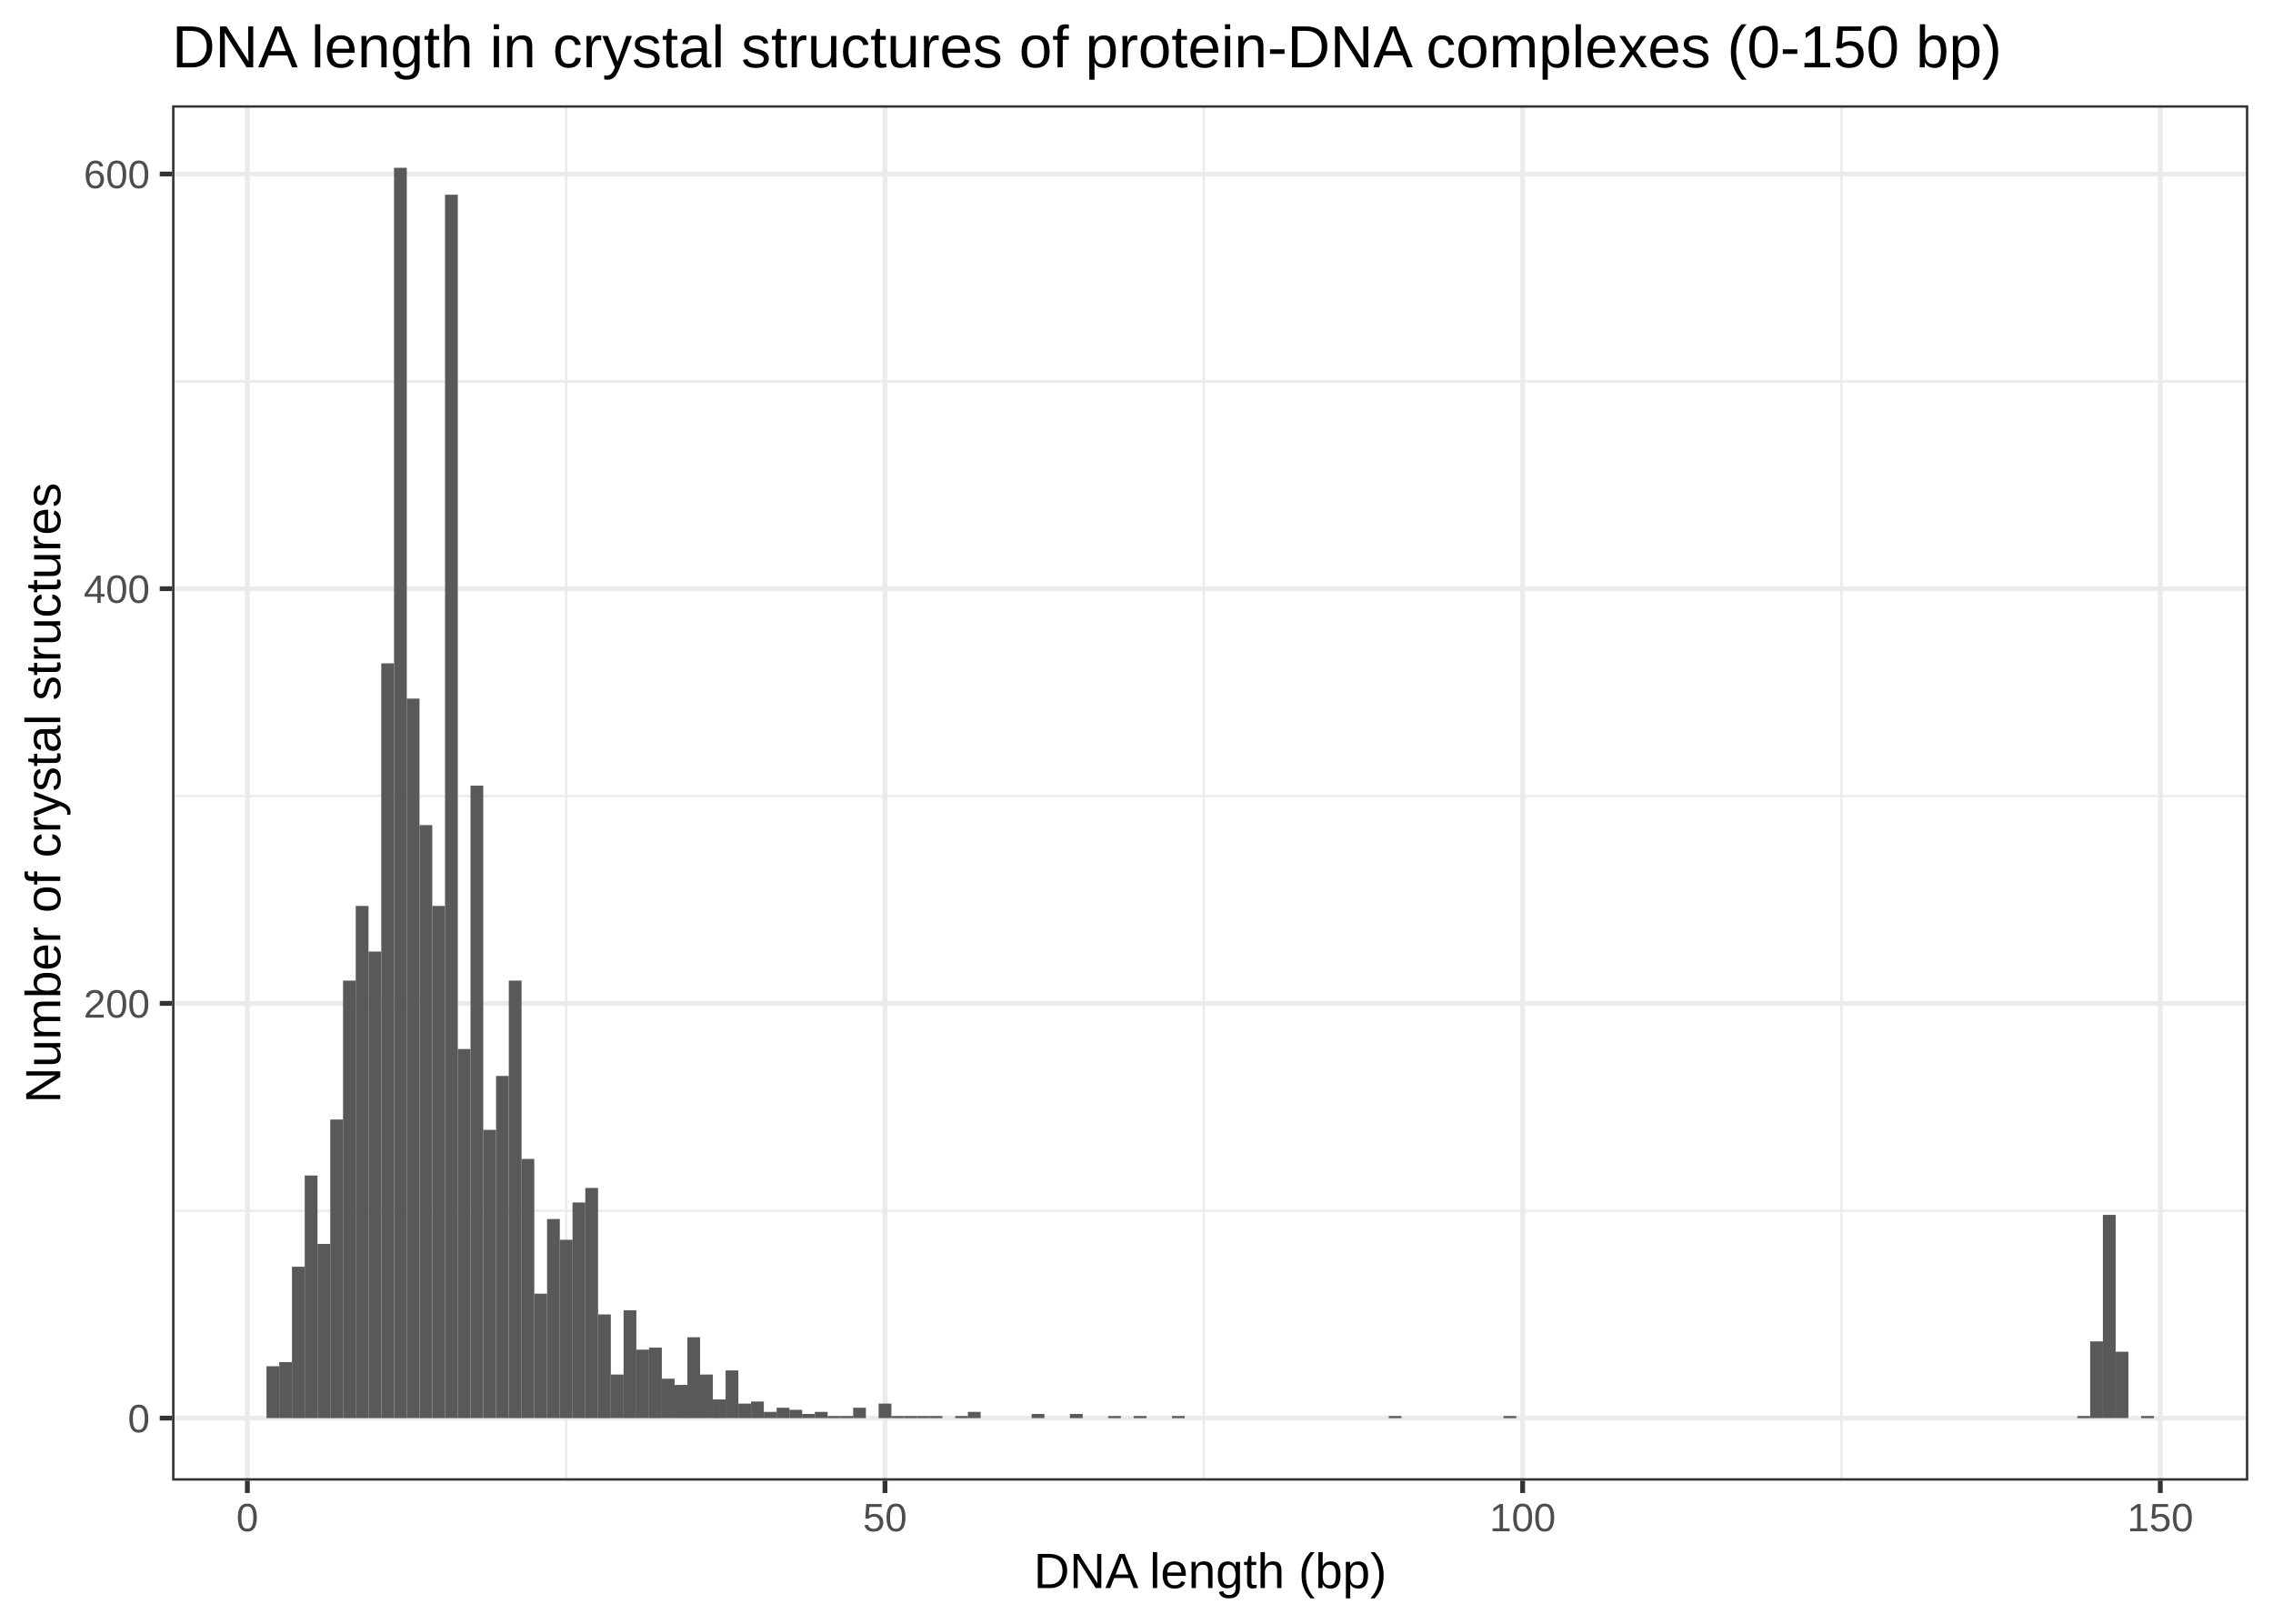
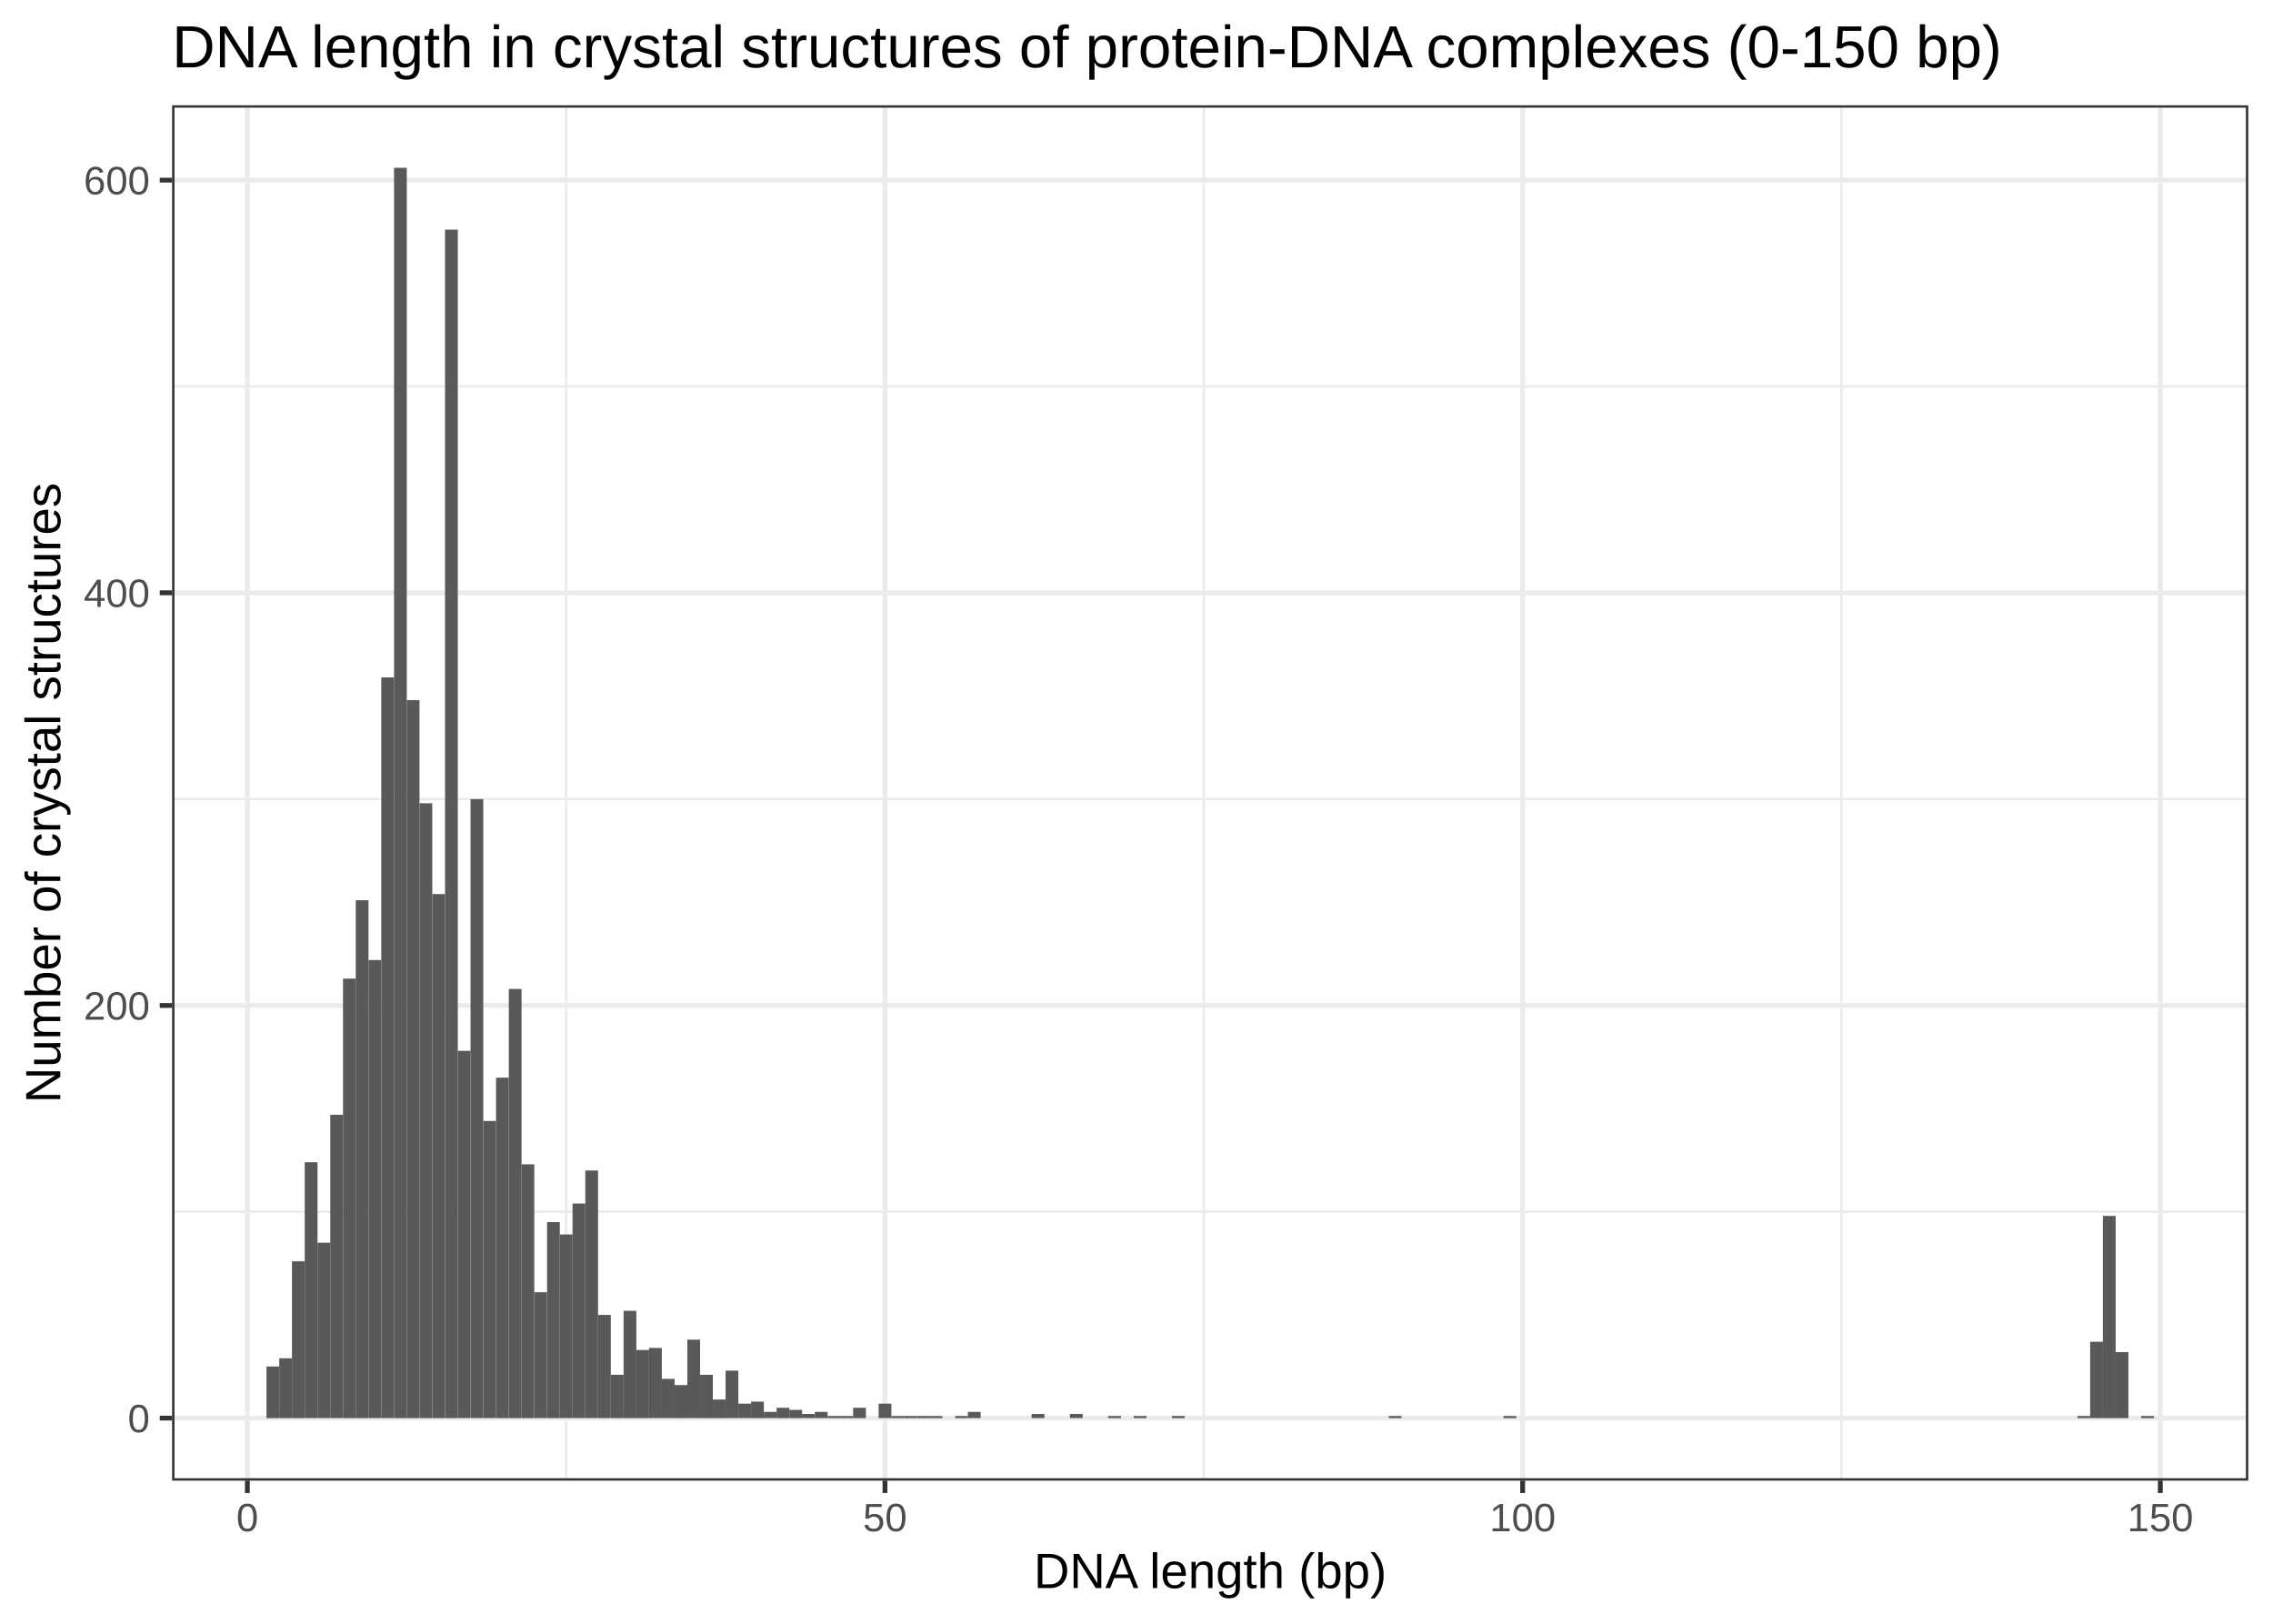
<svg xmlns="http://www.w3.org/2000/svg" class="svglite" width="504.00pt" height="360.00pt" viewBox="0 0 504.00 360.00">
  <defs>
    <style type="text/css">
    .svglite line, .svglite polyline, .svglite polygon, .svglite path, .svglite rect, .svglite circle {
      fill: none;
      stroke: #000000;
      stroke-linecap: round;
      stroke-linejoin: round;
      stroke-miterlimit: 10.00;
    }
    .svglite text {
      white-space: pre;
    }
  </style>
  </defs>
  <rect width="100%" height="100%" style="stroke: none; fill: #FFFFFF;" />
  <defs>
    <clipPath id="cpMC4wMHw1MDQuMDB8MC4wMHwzNjAuMDA=">
      <rect x="0.00" y="0.00" width="504.00" height="360.00" />
    </clipPath>
  </defs>
  <g clip-path="url(#cpMC4wMHw1MDQuMDB8MC4wMHwzNjAuMDA=)">
    <rect x="0.00" y="0.00" width="504.00" height="360.00" style="stroke-width: 1.07; stroke: #FFFFFF; fill: #FFFFFF;" />
  </g>
  <defs>
    <clipPath id="cpMzguMTZ8NDk4LjUyfDIzLjM0fDMyOC4yNw==">
      <rect x="38.16" y="23.34" width="460.36" height="304.93" />
    </clipPath>
  </defs>
  <g clip-path="url(#cpMzguMTZ8NDk4LjUyfDIzLjM0fDMyOC4yNw==)">
    <rect x="38.16" y="23.34" width="460.36" height="304.93" style="stroke-width: 1.07; stroke: none; fill: #FFFFFF;" />
-     <polyline points="38.16,268.43 498.52,268.43 " style="stroke-width: 0.53; stroke: #EBEBEB; stroke-linecap: butt;" />
-     <polyline points="38.16,176.49 498.52,176.49 " style="stroke-width: 0.53; stroke: #EBEBEB; stroke-linecap: butt;" />
-     <polyline points="38.16,84.55 498.52,84.55 " style="stroke-width: 0.53; stroke: #EBEBEB; stroke-linecap: butt;" />
+     <polyline points="38.16,268.66 498.52,268.66 " style="stroke-width: 0.53; stroke: #EBEBEB; stroke-linecap: butt;" />
+     <polyline points="38.16,177.17 498.52,177.17 " style="stroke-width: 0.53; stroke: #EBEBEB; stroke-linecap: butt;" />
+     <polyline points="38.16,85.68 498.52,85.68 " style="stroke-width: 0.53; stroke: #EBEBEB; stroke-linecap: butt;" />
    <polyline points="125.54,328.27 125.54,23.34 " style="stroke-width: 0.53; stroke: #EBEBEB; stroke-linecap: butt;" />
    <polyline points="266.93,328.27 266.93,23.34 " style="stroke-width: 0.53; stroke: #EBEBEB; stroke-linecap: butt;" />
    <polyline points="408.32,328.27 408.32,23.34 " style="stroke-width: 0.53; stroke: #EBEBEB; stroke-linecap: butt;" />
    <polyline points="38.16,314.41 498.52,314.41 " style="stroke-width: 1.07; stroke: #EBEBEB; stroke-linecap: butt;" />
-     <polyline points="38.16,222.46 498.52,222.46 " style="stroke-width: 1.07; stroke: #EBEBEB; stroke-linecap: butt;" />
-     <polyline points="38.16,130.52 498.52,130.52 " style="stroke-width: 1.07; stroke: #EBEBEB; stroke-linecap: butt;" />
-     <polyline points="38.16,38.58 498.52,38.58 " style="stroke-width: 1.07; stroke: #EBEBEB; stroke-linecap: butt;" />
+     <polyline points="38.16,222.92 498.52,222.92 " style="stroke-width: 1.07; stroke: #EBEBEB; stroke-linecap: butt;" />
+     <polyline points="38.16,131.43 498.52,131.43 " style="stroke-width: 1.07; stroke: #EBEBEB; stroke-linecap: butt;" />
+     <polyline points="38.16,39.94 498.52,39.94 " style="stroke-width: 1.07; stroke: #EBEBEB; stroke-linecap: butt;" />
    <polyline points="54.85,328.27 54.85,23.34 " style="stroke-width: 1.07; stroke: #EBEBEB; stroke-linecap: butt;" />
    <polyline points="196.23,328.27 196.23,23.34 " style="stroke-width: 1.07; stroke: #EBEBEB; stroke-linecap: butt;" />
    <polyline points="337.62,328.27 337.62,23.34 " style="stroke-width: 1.07; stroke: #EBEBEB; stroke-linecap: butt;" />
    <polyline points="479.01,328.27 479.01,23.34 " style="stroke-width: 1.07; stroke: #EBEBEB; stroke-linecap: butt;" />
-     <rect x="59.09" y="302.91" width="2.83" height="11.49" style="stroke-width: 1.07; stroke: none; stroke-linecap: butt; stroke-linejoin: miter; fill: #595959;" />
-     <rect x="61.92" y="301.99" width="2.83" height="12.41" style="stroke-width: 1.07; stroke: none; stroke-linecap: butt; stroke-linejoin: miter; fill: #595959;" />
-     <rect x="64.74" y="280.85" width="2.83" height="33.56" style="stroke-width: 1.07; stroke: none; stroke-linecap: butt; stroke-linejoin: miter; fill: #595959;" />
-     <rect x="67.57" y="260.62" width="2.83" height="53.79" style="stroke-width: 1.07; stroke: none; stroke-linecap: butt; stroke-linejoin: miter; fill: #595959;" />
-     <rect x="70.40" y="275.79" width="2.83" height="38.62" style="stroke-width: 1.07; stroke: none; stroke-linecap: butt; stroke-linejoin: miter; fill: #595959;" />
-     <rect x="73.23" y="248.21" width="2.83" height="66.20" style="stroke-width: 1.07; stroke: none; stroke-linecap: butt; stroke-linejoin: miter; fill: #595959;" />
-     <rect x="76.06" y="217.41" width="2.83" height="97.00" style="stroke-width: 1.07; stroke: none; stroke-linecap: butt; stroke-linejoin: miter; fill: #595959;" />
-     <rect x="78.88" y="200.86" width="2.83" height="113.55" style="stroke-width: 1.07; stroke: none; stroke-linecap: butt; stroke-linejoin: miter; fill: #595959;" />
-     <rect x="81.71" y="210.97" width="2.83" height="103.44" style="stroke-width: 1.07; stroke: none; stroke-linecap: butt; stroke-linejoin: miter; fill: #595959;" />
-     <rect x="84.54" y="147.07" width="2.83" height="167.34" style="stroke-width: 1.07; stroke: none; stroke-linecap: butt; stroke-linejoin: miter; fill: #595959;" />
+     <rect x="59.09" y="302.97" width="2.83" height="11.44" style="stroke-width: 1.07; stroke: none; stroke-linecap: butt; stroke-linejoin: miter; fill: #595959;" />
+     <rect x="61.92" y="301.14" width="2.83" height="13.27" style="stroke-width: 1.07; stroke: none; stroke-linecap: butt; stroke-linejoin: miter; fill: #595959;" />
+     <rect x="64.74" y="279.64" width="2.83" height="34.77" style="stroke-width: 1.07; stroke: none; stroke-linecap: butt; stroke-linejoin: miter; fill: #595959;" />
+     <rect x="67.57" y="257.68" width="2.83" height="56.72" style="stroke-width: 1.07; stroke: none; stroke-linecap: butt; stroke-linejoin: miter; fill: #595959;" />
+     <rect x="70.40" y="275.52" width="2.83" height="38.88" style="stroke-width: 1.07; stroke: none; stroke-linecap: butt; stroke-linejoin: miter; fill: #595959;" />
+     <rect x="73.23" y="247.16" width="2.83" height="67.24" style="stroke-width: 1.07; stroke: none; stroke-linecap: butt; stroke-linejoin: miter; fill: #595959;" />
+     <rect x="76.06" y="216.97" width="2.83" height="97.44" style="stroke-width: 1.07; stroke: none; stroke-linecap: butt; stroke-linejoin: miter; fill: #595959;" />
+     <rect x="78.88" y="199.59" width="2.83" height="114.82" style="stroke-width: 1.07; stroke: none; stroke-linecap: butt; stroke-linejoin: miter; fill: #595959;" />
+     <rect x="81.71" y="212.85" width="2.83" height="101.55" style="stroke-width: 1.07; stroke: none; stroke-linecap: butt; stroke-linejoin: miter; fill: #595959;" />
+     <rect x="84.54" y="150.18" width="2.83" height="164.22" style="stroke-width: 1.07; stroke: none; stroke-linecap: butt; stroke-linejoin: miter; fill: #595959;" />
    <rect x="87.37" y="37.20" width="2.83" height="277.21" style="stroke-width: 1.07; stroke: none; stroke-linecap: butt; stroke-linejoin: miter; fill: #595959;" />
-     <rect x="90.19" y="154.88" width="2.83" height="159.52" style="stroke-width: 1.07; stroke: none; stroke-linecap: butt; stroke-linejoin: miter; fill: #595959;" />
-     <rect x="93.02" y="182.93" width="2.83" height="131.48" style="stroke-width: 1.07; stroke: none; stroke-linecap: butt; stroke-linejoin: miter; fill: #595959;" />
-     <rect x="95.85" y="200.86" width="2.83" height="113.55" style="stroke-width: 1.07; stroke: none; stroke-linecap: butt; stroke-linejoin: miter; fill: #595959;" />
-     <rect x="98.68" y="43.17" width="2.83" height="271.23" style="stroke-width: 1.07; stroke: none; stroke-linecap: butt; stroke-linejoin: miter; fill: #595959;" />
-     <rect x="101.50" y="232.58" width="2.83" height="81.83" style="stroke-width: 1.07; stroke: none; stroke-linecap: butt; stroke-linejoin: miter; fill: #595959;" />
-     <rect x="104.33" y="174.19" width="2.83" height="140.21" style="stroke-width: 1.07; stroke: none; stroke-linecap: butt; stroke-linejoin: miter; fill: #595959;" />
-     <rect x="107.16" y="250.50" width="2.83" height="63.90" style="stroke-width: 1.07; stroke: none; stroke-linecap: butt; stroke-linejoin: miter; fill: #595959;" />
-     <rect x="109.99" y="238.55" width="2.83" height="75.85" style="stroke-width: 1.07; stroke: none; stroke-linecap: butt; stroke-linejoin: miter; fill: #595959;" />
-     <rect x="112.82" y="217.41" width="2.83" height="97.00" style="stroke-width: 1.07; stroke: none; stroke-linecap: butt; stroke-linejoin: miter; fill: #595959;" />
-     <rect x="115.64" y="256.94" width="2.83" height="57.46" style="stroke-width: 1.07; stroke: none; stroke-linecap: butt; stroke-linejoin: miter; fill: #595959;" />
-     <rect x="118.47" y="286.82" width="2.83" height="27.58" style="stroke-width: 1.07; stroke: none; stroke-linecap: butt; stroke-linejoin: miter; fill: #595959;" />
-     <rect x="121.30" y="270.27" width="2.83" height="44.13" style="stroke-width: 1.07; stroke: none; stroke-linecap: butt; stroke-linejoin: miter; fill: #595959;" />
-     <rect x="124.13" y="274.87" width="2.83" height="39.54" style="stroke-width: 1.07; stroke: none; stroke-linecap: butt; stroke-linejoin: miter; fill: #595959;" />
-     <rect x="126.95" y="266.60" width="2.83" height="47.81" style="stroke-width: 1.07; stroke: none; stroke-linecap: butt; stroke-linejoin: miter; fill: #595959;" />
-     <rect x="129.78" y="263.38" width="2.83" height="51.03" style="stroke-width: 1.07; stroke: none; stroke-linecap: butt; stroke-linejoin: miter; fill: #595959;" />
-     <rect x="132.61" y="291.42" width="2.83" height="22.99" style="stroke-width: 1.07; stroke: none; stroke-linecap: butt; stroke-linejoin: miter; fill: #595959;" />
-     <rect x="135.44" y="304.75" width="2.83" height="9.65" style="stroke-width: 1.07; stroke: none; stroke-linecap: butt; stroke-linejoin: miter; fill: #595959;" />
-     <rect x="138.27" y="290.50" width="2.83" height="23.91" style="stroke-width: 1.07; stroke: none; stroke-linecap: butt; stroke-linejoin: miter; fill: #595959;" />
-     <rect x="141.09" y="299.23" width="2.83" height="15.17" style="stroke-width: 1.07; stroke: none; stroke-linecap: butt; stroke-linejoin: miter; fill: #595959;" />
-     <rect x="143.92" y="298.78" width="2.83" height="15.63" style="stroke-width: 1.07; stroke: none; stroke-linecap: butt; stroke-linejoin: miter; fill: #595959;" />
-     <rect x="146.75" y="305.67" width="2.83" height="8.73" style="stroke-width: 1.07; stroke: none; stroke-linecap: butt; stroke-linejoin: miter; fill: #595959;" />
-     <rect x="149.58" y="307.05" width="2.83" height="7.36" style="stroke-width: 1.07; stroke: none; stroke-linecap: butt; stroke-linejoin: miter; fill: #595959;" />
-     <rect x="152.40" y="296.48" width="2.83" height="17.93" style="stroke-width: 1.07; stroke: none; stroke-linecap: butt; stroke-linejoin: miter; fill: #595959;" />
-     <rect x="155.23" y="304.75" width="2.83" height="9.65" style="stroke-width: 1.07; stroke: none; stroke-linecap: butt; stroke-linejoin: miter; fill: #595959;" />
-     <rect x="158.06" y="310.27" width="2.83" height="4.14" style="stroke-width: 1.07; stroke: none; stroke-linecap: butt; stroke-linejoin: miter; fill: #595959;" />
-     <rect x="160.89" y="303.83" width="2.83" height="10.57" style="stroke-width: 1.07; stroke: none; stroke-linecap: butt; stroke-linejoin: miter; fill: #595959;" />
-     <rect x="163.72" y="311.19" width="2.83" height="3.22" style="stroke-width: 1.07; stroke: none; stroke-linecap: butt; stroke-linejoin: miter; fill: #595959;" />
-     <rect x="166.54" y="310.73" width="2.83" height="3.68" style="stroke-width: 1.07; stroke: none; stroke-linecap: butt; stroke-linejoin: miter; fill: #595959;" />
-     <rect x="169.37" y="313.03" width="2.83" height="1.38" style="stroke-width: 1.07; stroke: none; stroke-linecap: butt; stroke-linejoin: miter; fill: #595959;" />
-     <rect x="172.20" y="312.11" width="2.83" height="2.30" style="stroke-width: 1.07; stroke: none; stroke-linecap: butt; stroke-linejoin: miter; fill: #595959;" />
-     <rect x="175.03" y="312.57" width="2.83" height="1.84" style="stroke-width: 1.07; stroke: none; stroke-linecap: butt; stroke-linejoin: miter; fill: #595959;" />
-     <rect x="177.85" y="313.49" width="2.83" height="0.92" style="stroke-width: 1.07; stroke: none; stroke-linecap: butt; stroke-linejoin: miter; fill: #595959;" />
-     <rect x="180.68" y="313.03" width="2.83" height="1.38" style="stroke-width: 1.07; stroke: none; stroke-linecap: butt; stroke-linejoin: miter; fill: #595959;" />
+     <rect x="90.19" y="155.22" width="2.83" height="159.19" style="stroke-width: 1.07; stroke: none; stroke-linecap: butt; stroke-linejoin: miter; fill: #595959;" />
+     <rect x="93.02" y="178.09" width="2.83" height="136.32" style="stroke-width: 1.07; stroke: none; stroke-linecap: butt; stroke-linejoin: miter; fill: #595959;" />
+     <rect x="95.85" y="198.22" width="2.83" height="116.19" style="stroke-width: 1.07; stroke: none; stroke-linecap: butt; stroke-linejoin: miter; fill: #595959;" />
+     <rect x="98.68" y="50.92" width="2.83" height="263.49" style="stroke-width: 1.07; stroke: none; stroke-linecap: butt; stroke-linejoin: miter; fill: #595959;" />
+     <rect x="101.50" y="232.98" width="2.83" height="81.42" style="stroke-width: 1.07; stroke: none; stroke-linecap: butt; stroke-linejoin: miter; fill: #595959;" />
+     <rect x="104.33" y="177.17" width="2.83" height="137.23" style="stroke-width: 1.07; stroke: none; stroke-linecap: butt; stroke-linejoin: miter; fill: #595959;" />
+     <rect x="107.16" y="248.53" width="2.83" height="65.87" style="stroke-width: 1.07; stroke: none; stroke-linecap: butt; stroke-linejoin: miter; fill: #595959;" />
+     <rect x="109.99" y="238.93" width="2.83" height="75.48" style="stroke-width: 1.07; stroke: none; stroke-linecap: butt; stroke-linejoin: miter; fill: #595959;" />
+     <rect x="112.82" y="219.26" width="2.83" height="95.15" style="stroke-width: 1.07; stroke: none; stroke-linecap: butt; stroke-linejoin: miter; fill: #595959;" />
+     <rect x="115.64" y="258.14" width="2.83" height="56.27" style="stroke-width: 1.07; stroke: none; stroke-linecap: butt; stroke-linejoin: miter; fill: #595959;" />
+     <rect x="118.47" y="286.50" width="2.83" height="27.90" style="stroke-width: 1.07; stroke: none; stroke-linecap: butt; stroke-linejoin: miter; fill: #595959;" />
+     <rect x="121.30" y="270.95" width="2.83" height="43.46" style="stroke-width: 1.07; stroke: none; stroke-linecap: butt; stroke-linejoin: miter; fill: #595959;" />
+     <rect x="124.13" y="273.69" width="2.83" height="40.71" style="stroke-width: 1.07; stroke: none; stroke-linecap: butt; stroke-linejoin: miter; fill: #595959;" />
+     <rect x="126.95" y="266.83" width="2.83" height="47.57" style="stroke-width: 1.07; stroke: none; stroke-linecap: butt; stroke-linejoin: miter; fill: #595959;" />
+     <rect x="129.78" y="259.51" width="2.83" height="54.89" style="stroke-width: 1.07; stroke: none; stroke-linecap: butt; stroke-linejoin: miter; fill: #595959;" />
+     <rect x="132.61" y="291.53" width="2.83" height="22.87" style="stroke-width: 1.07; stroke: none; stroke-linecap: butt; stroke-linejoin: miter; fill: #595959;" />
+     <rect x="135.44" y="304.80" width="2.83" height="9.61" style="stroke-width: 1.07; stroke: none; stroke-linecap: butt; stroke-linejoin: miter; fill: #595959;" />
+     <rect x="138.27" y="290.62" width="2.83" height="23.79" style="stroke-width: 1.07; stroke: none; stroke-linecap: butt; stroke-linejoin: miter; fill: #595959;" />
+     <rect x="141.09" y="299.31" width="2.83" height="15.10" style="stroke-width: 1.07; stroke: none; stroke-linecap: butt; stroke-linejoin: miter; fill: #595959;" />
+     <rect x="143.92" y="298.85" width="2.83" height="15.55" style="stroke-width: 1.07; stroke: none; stroke-linecap: butt; stroke-linejoin: miter; fill: #595959;" />
+     <rect x="146.75" y="305.71" width="2.83" height="8.69" style="stroke-width: 1.07; stroke: none; stroke-linecap: butt; stroke-linejoin: miter; fill: #595959;" />
+     <rect x="149.58" y="307.09" width="2.83" height="7.32" style="stroke-width: 1.07; stroke: none; stroke-linecap: butt; stroke-linejoin: miter; fill: #595959;" />
+     <rect x="152.40" y="297.02" width="2.83" height="17.38" style="stroke-width: 1.07; stroke: none; stroke-linecap: butt; stroke-linejoin: miter; fill: #595959;" />
+     <rect x="155.23" y="304.80" width="2.83" height="9.61" style="stroke-width: 1.07; stroke: none; stroke-linecap: butt; stroke-linejoin: miter; fill: #595959;" />
+     <rect x="158.06" y="310.29" width="2.83" height="4.12" style="stroke-width: 1.07; stroke: none; stroke-linecap: butt; stroke-linejoin: miter; fill: #595959;" />
+     <rect x="160.89" y="303.88" width="2.83" height="10.52" style="stroke-width: 1.07; stroke: none; stroke-linecap: butt; stroke-linejoin: miter; fill: #595959;" />
+     <rect x="163.72" y="311.20" width="2.83" height="3.20" style="stroke-width: 1.07; stroke: none; stroke-linecap: butt; stroke-linejoin: miter; fill: #595959;" />
+     <rect x="166.54" y="310.75" width="2.83" height="3.66" style="stroke-width: 1.07; stroke: none; stroke-linecap: butt; stroke-linejoin: miter; fill: #595959;" />
+     <rect x="169.37" y="313.03" width="2.83" height="1.37" style="stroke-width: 1.07; stroke: none; stroke-linecap: butt; stroke-linejoin: miter; fill: #595959;" />
+     <rect x="172.20" y="312.12" width="2.83" height="2.29" style="stroke-width: 1.07; stroke: none; stroke-linecap: butt; stroke-linejoin: miter; fill: #595959;" />
+     <rect x="175.03" y="312.58" width="2.83" height="1.83" style="stroke-width: 1.07; stroke: none; stroke-linecap: butt; stroke-linejoin: miter; fill: #595959;" />
+     <rect x="177.85" y="313.49" width="2.83" height="0.91" style="stroke-width: 1.07; stroke: none; stroke-linecap: butt; stroke-linejoin: miter; fill: #595959;" />
+     <rect x="180.68" y="313.03" width="2.83" height="1.37" style="stroke-width: 1.07; stroke: none; stroke-linecap: butt; stroke-linejoin: miter; fill: #595959;" />
    <rect x="183.51" y="313.95" width="2.83" height="0.46" style="stroke-width: 1.07; stroke: none; stroke-linecap: butt; stroke-linejoin: miter; fill: #595959;" />
    <rect x="186.34" y="313.95" width="2.83" height="0.46" style="stroke-width: 1.07; stroke: none; stroke-linecap: butt; stroke-linejoin: miter; fill: #595959;" />
-     <rect x="189.17" y="312.11" width="2.83" height="2.30" style="stroke-width: 1.07; stroke: none; stroke-linecap: butt; stroke-linejoin: miter; fill: #595959;" />
+     <rect x="189.17" y="312.12" width="2.83" height="2.29" style="stroke-width: 1.07; stroke: none; stroke-linecap: butt; stroke-linejoin: miter; fill: #595959;" />
    <rect x="191.99" y="314.41" width="2.83" height="0.00" style="stroke-width: 1.07; stroke: none; stroke-linecap: butt; stroke-linejoin: miter; fill: #595959;" />
-     <rect x="194.82" y="311.19" width="2.83" height="3.22" style="stroke-width: 1.07; stroke: none; stroke-linecap: butt; stroke-linejoin: miter; fill: #595959;" />
+     <rect x="194.82" y="311.20" width="2.83" height="3.20" style="stroke-width: 1.07; stroke: none; stroke-linecap: butt; stroke-linejoin: miter; fill: #595959;" />
    <rect x="197.65" y="313.95" width="2.83" height="0.46" style="stroke-width: 1.07; stroke: none; stroke-linecap: butt; stroke-linejoin: miter; fill: #595959;" />
    <rect x="200.48" y="313.95" width="2.83" height="0.46" style="stroke-width: 1.07; stroke: none; stroke-linecap: butt; stroke-linejoin: miter; fill: #595959;" />
    <rect x="203.30" y="313.95" width="2.83" height="0.46" style="stroke-width: 1.07; stroke: none; stroke-linecap: butt; stroke-linejoin: miter; fill: #595959;" />
    <rect x="206.13" y="313.95" width="2.83" height="0.46" style="stroke-width: 1.07; stroke: none; stroke-linecap: butt; stroke-linejoin: miter; fill: #595959;" />
    <rect x="208.96" y="314.41" width="2.83" height="0.00" style="stroke-width: 1.07; stroke: none; stroke-linecap: butt; stroke-linejoin: miter; fill: #595959;" />
    <rect x="211.79" y="313.95" width="2.83" height="0.46" style="stroke-width: 1.07; stroke: none; stroke-linecap: butt; stroke-linejoin: miter; fill: #595959;" />
-     <rect x="214.61" y="313.03" width="2.83" height="1.38" style="stroke-width: 1.07; stroke: none; stroke-linecap: butt; stroke-linejoin: miter; fill: #595959;" />
+     <rect x="214.61" y="313.03" width="2.83" height="1.37" style="stroke-width: 1.07; stroke: none; stroke-linecap: butt; stroke-linejoin: miter; fill: #595959;" />
    <rect x="217.44" y="314.41" width="2.83" height="0.00" style="stroke-width: 1.07; stroke: none; stroke-linecap: butt; stroke-linejoin: miter; fill: #595959;" />
    <rect x="220.27" y="314.41" width="2.83" height="0.00" style="stroke-width: 1.07; stroke: none; stroke-linecap: butt; stroke-linejoin: miter; fill: #595959;" />
    <rect x="223.10" y="314.41" width="2.83" height="0.00" style="stroke-width: 1.07; stroke: none; stroke-linecap: butt; stroke-linejoin: miter; fill: #595959;" />
    <rect x="225.93" y="314.41" width="2.83" height="0.00" style="stroke-width: 1.07; stroke: none; stroke-linecap: butt; stroke-linejoin: miter; fill: #595959;" />
-     <rect x="228.75" y="313.49" width="2.83" height="0.92" style="stroke-width: 1.07; stroke: none; stroke-linecap: butt; stroke-linejoin: miter; fill: #595959;" />
+     <rect x="228.75" y="313.49" width="2.83" height="0.91" style="stroke-width: 1.07; stroke: none; stroke-linecap: butt; stroke-linejoin: miter; fill: #595959;" />
    <rect x="231.58" y="314.41" width="2.83" height="0.00" style="stroke-width: 1.07; stroke: none; stroke-linecap: butt; stroke-linejoin: miter; fill: #595959;" />
    <rect x="234.41" y="314.41" width="2.83" height="0.00" style="stroke-width: 1.07; stroke: none; stroke-linecap: butt; stroke-linejoin: miter; fill: #595959;" />
-     <rect x="237.24" y="313.49" width="2.83" height="0.92" style="stroke-width: 1.07; stroke: none; stroke-linecap: butt; stroke-linejoin: miter; fill: #595959;" />
+     <rect x="237.24" y="313.49" width="2.83" height="0.91" style="stroke-width: 1.07; stroke: none; stroke-linecap: butt; stroke-linejoin: miter; fill: #595959;" />
    <rect x="240.06" y="314.41" width="2.83" height="0.00" style="stroke-width: 1.07; stroke: none; stroke-linecap: butt; stroke-linejoin: miter; fill: #595959;" />
    <rect x="242.89" y="314.41" width="2.83" height="0.00" style="stroke-width: 1.07; stroke: none; stroke-linecap: butt; stroke-linejoin: miter; fill: #595959;" />
    <rect x="245.72" y="313.95" width="2.83" height="0.46" style="stroke-width: 1.07; stroke: none; stroke-linecap: butt; stroke-linejoin: miter; fill: #595959;" />
    <rect x="248.55" y="314.41" width="2.83" height="0.00" style="stroke-width: 1.07; stroke: none; stroke-linecap: butt; stroke-linejoin: miter; fill: #595959;" />
    <rect x="251.38" y="313.95" width="2.83" height="0.46" style="stroke-width: 1.07; stroke: none; stroke-linecap: butt; stroke-linejoin: miter; fill: #595959;" />
    <rect x="254.20" y="314.41" width="2.83" height="0.00" style="stroke-width: 1.07; stroke: none; stroke-linecap: butt; stroke-linejoin: miter; fill: #595959;" />
    <rect x="257.03" y="314.41" width="2.83" height="0.00" style="stroke-width: 1.07; stroke: none; stroke-linecap: butt; stroke-linejoin: miter; fill: #595959;" />
    <rect x="259.86" y="313.95" width="2.83" height="0.46" style="stroke-width: 1.07; stroke: none; stroke-linecap: butt; stroke-linejoin: miter; fill: #595959;" />
    <rect x="262.69" y="314.41" width="2.83" height="0.00" style="stroke-width: 1.07; stroke: none; stroke-linecap: butt; stroke-linejoin: miter; fill: #595959;" />
    <rect x="265.51" y="314.41" width="2.83" height="0.00" style="stroke-width: 1.07; stroke: none; stroke-linecap: butt; stroke-linejoin: miter; fill: #595959;" />
    <rect x="268.34" y="314.41" width="2.83" height="0.00" style="stroke-width: 1.07; stroke: none; stroke-linecap: butt; stroke-linejoin: miter; fill: #595959;" />
    <rect x="271.17" y="314.41" width="2.83" height="0.00" style="stroke-width: 1.07; stroke: none; stroke-linecap: butt; stroke-linejoin: miter; fill: #595959;" />
    <rect x="274.00" y="314.41" width="2.83" height="0.00" style="stroke-width: 1.07; stroke: none; stroke-linecap: butt; stroke-linejoin: miter; fill: #595959;" />
    <rect x="276.83" y="314.41" width="2.83" height="0.00" style="stroke-width: 1.07; stroke: none; stroke-linecap: butt; stroke-linejoin: miter; fill: #595959;" />
    <rect x="279.65" y="314.41" width="2.83" height="0.00" style="stroke-width: 1.07; stroke: none; stroke-linecap: butt; stroke-linejoin: miter; fill: #595959;" />
    <rect x="282.48" y="314.41" width="2.83" height="0.00" style="stroke-width: 1.07; stroke: none; stroke-linecap: butt; stroke-linejoin: miter; fill: #595959;" />
    <rect x="285.31" y="314.41" width="2.83" height="0.00" style="stroke-width: 1.07; stroke: none; stroke-linecap: butt; stroke-linejoin: miter; fill: #595959;" />
    <rect x="288.14" y="314.41" width="2.83" height="0.00" style="stroke-width: 1.07; stroke: none; stroke-linecap: butt; stroke-linejoin: miter; fill: #595959;" />
    <rect x="290.96" y="314.41" width="2.83" height="0.00" style="stroke-width: 1.07; stroke: none; stroke-linecap: butt; stroke-linejoin: miter; fill: #595959;" />
    <rect x="293.79" y="314.41" width="2.83" height="0.00" style="stroke-width: 1.07; stroke: none; stroke-linecap: butt; stroke-linejoin: miter; fill: #595959;" />
    <rect x="296.62" y="314.41" width="2.83" height="0.00" style="stroke-width: 1.07; stroke: none; stroke-linecap: butt; stroke-linejoin: miter; fill: #595959;" />
    <rect x="299.45" y="314.41" width="2.83" height="0.00" style="stroke-width: 1.07; stroke: none; stroke-linecap: butt; stroke-linejoin: miter; fill: #595959;" />
    <rect x="302.27" y="314.41" width="2.83" height="0.00" style="stroke-width: 1.07; stroke: none; stroke-linecap: butt; stroke-linejoin: miter; fill: #595959;" />
    <rect x="305.10" y="314.41" width="2.83" height="0.00" style="stroke-width: 1.07; stroke: none; stroke-linecap: butt; stroke-linejoin: miter; fill: #595959;" />
    <rect x="307.93" y="313.95" width="2.83" height="0.46" style="stroke-width: 1.07; stroke: none; stroke-linecap: butt; stroke-linejoin: miter; fill: #595959;" />
    <rect x="310.76" y="314.41" width="2.83" height="0.00" style="stroke-width: 1.07; stroke: none; stroke-linecap: butt; stroke-linejoin: miter; fill: #595959;" />
    <rect x="313.59" y="314.41" width="2.83" height="0.00" style="stroke-width: 1.07; stroke: none; stroke-linecap: butt; stroke-linejoin: miter; fill: #595959;" />
    <rect x="316.41" y="314.41" width="2.83" height="0.00" style="stroke-width: 1.07; stroke: none; stroke-linecap: butt; stroke-linejoin: miter; fill: #595959;" />
    <rect x="319.24" y="314.41" width="2.83" height="0.00" style="stroke-width: 1.07; stroke: none; stroke-linecap: butt; stroke-linejoin: miter; fill: #595959;" />
    <rect x="322.07" y="314.41" width="2.83" height="0.00" style="stroke-width: 1.07; stroke: none; stroke-linecap: butt; stroke-linejoin: miter; fill: #595959;" />
    <rect x="324.90" y="314.41" width="2.83" height="0.00" style="stroke-width: 1.07; stroke: none; stroke-linecap: butt; stroke-linejoin: miter; fill: #595959;" />
    <rect x="327.72" y="314.41" width="2.83" height="0.00" style="stroke-width: 1.07; stroke: none; stroke-linecap: butt; stroke-linejoin: miter; fill: #595959;" />
    <rect x="330.55" y="314.41" width="2.83" height="0.00" style="stroke-width: 1.07; stroke: none; stroke-linecap: butt; stroke-linejoin: miter; fill: #595959;" />
    <rect x="333.38" y="313.95" width="2.83" height="0.46" style="stroke-width: 1.07; stroke: none; stroke-linecap: butt; stroke-linejoin: miter; fill: #595959;" />
    <rect x="336.21" y="314.41" width="2.83" height="0.00" style="stroke-width: 1.07; stroke: none; stroke-linecap: butt; stroke-linejoin: miter; fill: #595959;" />
    <rect x="339.04" y="314.41" width="2.83" height="0.00" style="stroke-width: 1.07; stroke: none; stroke-linecap: butt; stroke-linejoin: miter; fill: #595959;" />
    <rect x="341.86" y="314.41" width="2.83" height="0.00" style="stroke-width: 1.07; stroke: none; stroke-linecap: butt; stroke-linejoin: miter; fill: #595959;" />
    <rect x="344.69" y="314.41" width="2.83" height="0.00" style="stroke-width: 1.07; stroke: none; stroke-linecap: butt; stroke-linejoin: miter; fill: #595959;" />
    <rect x="347.52" y="314.41" width="2.83" height="0.00" style="stroke-width: 1.07; stroke: none; stroke-linecap: butt; stroke-linejoin: miter; fill: #595959;" />
    <rect x="350.35" y="314.41" width="2.83" height="0.00" style="stroke-width: 1.07; stroke: none; stroke-linecap: butt; stroke-linejoin: miter; fill: #595959;" />
    <rect x="353.17" y="314.41" width="2.83" height="0.00" style="stroke-width: 1.07; stroke: none; stroke-linecap: butt; stroke-linejoin: miter; fill: #595959;" />
    <rect x="356.00" y="314.41" width="2.83" height="0.00" style="stroke-width: 1.07; stroke: none; stroke-linecap: butt; stroke-linejoin: miter; fill: #595959;" />
    <rect x="358.83" y="314.41" width="2.83" height="0.00" style="stroke-width: 1.07; stroke: none; stroke-linecap: butt; stroke-linejoin: miter; fill: #595959;" />
    <rect x="361.66" y="314.41" width="2.83" height="0.00" style="stroke-width: 1.07; stroke: none; stroke-linecap: butt; stroke-linejoin: miter; fill: #595959;" />
    <rect x="364.49" y="314.41" width="2.83" height="0.00" style="stroke-width: 1.07; stroke: none; stroke-linecap: butt; stroke-linejoin: miter; fill: #595959;" />
    <rect x="367.31" y="314.41" width="2.83" height="0.00" style="stroke-width: 1.07; stroke: none; stroke-linecap: butt; stroke-linejoin: miter; fill: #595959;" />
    <rect x="370.14" y="314.41" width="2.83" height="0.00" style="stroke-width: 1.07; stroke: none; stroke-linecap: butt; stroke-linejoin: miter; fill: #595959;" />
    <rect x="372.97" y="314.41" width="2.83" height="0.00" style="stroke-width: 1.07; stroke: none; stroke-linecap: butt; stroke-linejoin: miter; fill: #595959;" />
    <rect x="375.80" y="314.41" width="2.83" height="0.00" style="stroke-width: 1.07; stroke: none; stroke-linecap: butt; stroke-linejoin: miter; fill: #595959;" />
    <rect x="378.62" y="314.41" width="2.83" height="0.00" style="stroke-width: 1.07; stroke: none; stroke-linecap: butt; stroke-linejoin: miter; fill: #595959;" />
    <rect x="381.45" y="314.41" width="2.83" height="0.00" style="stroke-width: 1.07; stroke: none; stroke-linecap: butt; stroke-linejoin: miter; fill: #595959;" />
    <rect x="384.28" y="314.41" width="2.83" height="0.00" style="stroke-width: 1.07; stroke: none; stroke-linecap: butt; stroke-linejoin: miter; fill: #595959;" />
    <rect x="387.11" y="314.41" width="2.83" height="0.00" style="stroke-width: 1.07; stroke: none; stroke-linecap: butt; stroke-linejoin: miter; fill: #595959;" />
    <rect x="389.94" y="314.41" width="2.83" height="0.00" style="stroke-width: 1.07; stroke: none; stroke-linecap: butt; stroke-linejoin: miter; fill: #595959;" />
    <rect x="392.76" y="314.41" width="2.83" height="0.00" style="stroke-width: 1.07; stroke: none; stroke-linecap: butt; stroke-linejoin: miter; fill: #595959;" />
    <rect x="395.59" y="314.41" width="2.83" height="0.00" style="stroke-width: 1.07; stroke: none; stroke-linecap: butt; stroke-linejoin: miter; fill: #595959;" />
    <rect x="398.42" y="314.41" width="2.83" height="0.00" style="stroke-width: 1.07; stroke: none; stroke-linecap: butt; stroke-linejoin: miter; fill: #595959;" />
    <rect x="401.25" y="314.41" width="2.83" height="0.00" style="stroke-width: 1.07; stroke: none; stroke-linecap: butt; stroke-linejoin: miter; fill: #595959;" />
    <rect x="404.07" y="314.41" width="2.83" height="0.00" style="stroke-width: 1.07; stroke: none; stroke-linecap: butt; stroke-linejoin: miter; fill: #595959;" />
    <rect x="406.90" y="314.41" width="2.83" height="0.00" style="stroke-width: 1.07; stroke: none; stroke-linecap: butt; stroke-linejoin: miter; fill: #595959;" />
    <rect x="409.73" y="314.41" width="2.83" height="0.00" style="stroke-width: 1.07; stroke: none; stroke-linecap: butt; stroke-linejoin: miter; fill: #595959;" />
    <rect x="412.56" y="314.41" width="2.83" height="0.00" style="stroke-width: 1.07; stroke: none; stroke-linecap: butt; stroke-linejoin: miter; fill: #595959;" />
    <rect x="415.38" y="314.41" width="2.83" height="0.00" style="stroke-width: 1.07; stroke: none; stroke-linecap: butt; stroke-linejoin: miter; fill: #595959;" />
    <rect x="418.21" y="314.41" width="2.83" height="0.00" style="stroke-width: 1.07; stroke: none; stroke-linecap: butt; stroke-linejoin: miter; fill: #595959;" />
    <rect x="421.04" y="314.41" width="2.83" height="0.00" style="stroke-width: 1.07; stroke: none; stroke-linecap: butt; stroke-linejoin: miter; fill: #595959;" />
    <rect x="423.87" y="314.41" width="2.83" height="0.00" style="stroke-width: 1.07; stroke: none; stroke-linecap: butt; stroke-linejoin: miter; fill: #595959;" />
    <rect x="426.70" y="314.41" width="2.83" height="0.00" style="stroke-width: 1.07; stroke: none; stroke-linecap: butt; stroke-linejoin: miter; fill: #595959;" />
    <rect x="429.52" y="314.41" width="2.83" height="0.00" style="stroke-width: 1.07; stroke: none; stroke-linecap: butt; stroke-linejoin: miter; fill: #595959;" />
    <rect x="432.35" y="314.41" width="2.83" height="0.00" style="stroke-width: 1.07; stroke: none; stroke-linecap: butt; stroke-linejoin: miter; fill: #595959;" />
    <rect x="435.18" y="314.41" width="2.83" height="0.00" style="stroke-width: 1.07; stroke: none; stroke-linecap: butt; stroke-linejoin: miter; fill: #595959;" />
    <rect x="438.01" y="314.41" width="2.83" height="0.00" style="stroke-width: 1.07; stroke: none; stroke-linecap: butt; stroke-linejoin: miter; fill: #595959;" />
    <rect x="440.83" y="314.41" width="2.83" height="0.00" style="stroke-width: 1.07; stroke: none; stroke-linecap: butt; stroke-linejoin: miter; fill: #595959;" />
    <rect x="443.66" y="314.41" width="2.83" height="0.00" style="stroke-width: 1.07; stroke: none; stroke-linecap: butt; stroke-linejoin: miter; fill: #595959;" />
    <rect x="446.49" y="314.41" width="2.83" height="0.00" style="stroke-width: 1.07; stroke: none; stroke-linecap: butt; stroke-linejoin: miter; fill: #595959;" />
    <rect x="449.32" y="314.41" width="2.83" height="0.00" style="stroke-width: 1.07; stroke: none; stroke-linecap: butt; stroke-linejoin: miter; fill: #595959;" />
    <rect x="452.15" y="314.41" width="2.83" height="0.00" style="stroke-width: 1.07; stroke: none; stroke-linecap: butt; stroke-linejoin: miter; fill: #595959;" />
    <rect x="454.97" y="314.41" width="2.83" height="0.00" style="stroke-width: 1.07; stroke: none; stroke-linecap: butt; stroke-linejoin: miter; fill: #595959;" />
    <rect x="457.80" y="314.41" width="2.83" height="0.00" style="stroke-width: 1.07; stroke: none; stroke-linecap: butt; stroke-linejoin: miter; fill: #595959;" />
    <rect x="460.63" y="313.95" width="2.83" height="0.46" style="stroke-width: 1.07; stroke: none; stroke-linecap: butt; stroke-linejoin: miter; fill: #595959;" />
-     <rect x="463.46" y="297.40" width="2.83" height="17.01" style="stroke-width: 1.07; stroke: none; stroke-linecap: butt; stroke-linejoin: miter; fill: #595959;" />
-     <rect x="466.28" y="269.35" width="2.83" height="45.05" style="stroke-width: 1.07; stroke: none; stroke-linecap: butt; stroke-linejoin: miter; fill: #595959;" />
-     <rect x="469.11" y="299.69" width="2.83" height="14.71" style="stroke-width: 1.07; stroke: none; stroke-linecap: butt; stroke-linejoin: miter; fill: #595959;" />
+     <rect x="463.46" y="297.48" width="2.83" height="16.93" style="stroke-width: 1.07; stroke: none; stroke-linecap: butt; stroke-linejoin: miter; fill: #595959;" />
+     <rect x="466.28" y="269.58" width="2.83" height="44.83" style="stroke-width: 1.07; stroke: none; stroke-linecap: butt; stroke-linejoin: miter; fill: #595959;" />
+     <rect x="469.11" y="299.77" width="2.83" height="14.64" style="stroke-width: 1.07; stroke: none; stroke-linecap: butt; stroke-linejoin: miter; fill: #595959;" />
    <rect x="471.94" y="314.41" width="2.83" height="0.00" style="stroke-width: 1.07; stroke: none; stroke-linecap: butt; stroke-linejoin: miter; fill: #595959;" />
    <rect x="474.77" y="313.95" width="2.83" height="0.46" style="stroke-width: 1.07; stroke: none; stroke-linecap: butt; stroke-linejoin: miter; fill: #595959;" />
    <rect x="38.16" y="23.34" width="460.36" height="304.93" style="stroke-width: 1.07; stroke: #333333;" />
  </g>
  <g clip-path="url(#cpMC4wMHw1MDQuMDB8MC4wMHwzNjAuMDA=)">
    <text x="33.23" y="317.56" text-anchor="end" style="font-size: 8.80px;fill: #4D4D4D; font-family: &quot;Arial&quot;;" textLength="4.90px" lengthAdjust="spacingAndGlyphs">0</text>
-     <text x="33.23" y="225.62" text-anchor="end" style="font-size: 8.80px;fill: #4D4D4D; font-family: &quot;Arial&quot;;" textLength="14.69px" lengthAdjust="spacingAndGlyphs">200</text>
-     <text x="33.23" y="133.67" text-anchor="end" style="font-size: 8.80px;fill: #4D4D4D; font-family: &quot;Arial&quot;;" textLength="14.69px" lengthAdjust="spacingAndGlyphs">400</text>
-     <text x="33.23" y="41.73" text-anchor="end" style="font-size: 8.80px;fill: #4D4D4D; font-family: &quot;Arial&quot;;" textLength="14.69px" lengthAdjust="spacingAndGlyphs">600</text>
+     <text x="33.23" y="226.07" text-anchor="end" style="font-size: 8.80px;fill: #4D4D4D; font-family: &quot;Arial&quot;;" textLength="14.69px" lengthAdjust="spacingAndGlyphs">200</text>
+     <text x="33.23" y="134.58" text-anchor="end" style="font-size: 8.80px;fill: #4D4D4D; font-family: &quot;Arial&quot;;" textLength="14.69px" lengthAdjust="spacingAndGlyphs">400</text>
+     <text x="33.23" y="43.09" text-anchor="end" style="font-size: 8.80px;fill: #4D4D4D; font-family: &quot;Arial&quot;;" textLength="14.69px" lengthAdjust="spacingAndGlyphs">600</text>
    <polyline points="35.42,314.41 38.16,314.41 " style="stroke-width: 1.07; stroke: #333333; stroke-linecap: butt;" />
-     <polyline points="35.42,222.46 38.16,222.46 " style="stroke-width: 1.07; stroke: #333333; stroke-linecap: butt;" />
-     <polyline points="35.42,130.52 38.16,130.52 " style="stroke-width: 1.07; stroke: #333333; stroke-linecap: butt;" />
-     <polyline points="35.42,38.58 38.16,38.58 " style="stroke-width: 1.07; stroke: #333333; stroke-linecap: butt;" />
+     <polyline points="35.42,222.92 38.16,222.92 " style="stroke-width: 1.07; stroke: #333333; stroke-linecap: butt;" />
+     <polyline points="35.42,131.43 38.16,131.43 " style="stroke-width: 1.07; stroke: #333333; stroke-linecap: butt;" />
+     <polyline points="35.42,39.94 38.16,39.94 " style="stroke-width: 1.07; stroke: #333333; stroke-linecap: butt;" />
    <polyline points="54.85,331.01 54.85,328.27 " style="stroke-width: 1.07; stroke: #333333; stroke-linecap: butt;" />
    <polyline points="196.23,331.01 196.23,328.27 " style="stroke-width: 1.07; stroke: #333333; stroke-linecap: butt;" />
    <polyline points="337.62,331.01 337.62,328.27 " style="stroke-width: 1.07; stroke: #333333; stroke-linecap: butt;" />
    <polyline points="479.01,331.01 479.01,328.27 " style="stroke-width: 1.07; stroke: #333333; stroke-linecap: butt;" />
    <text x="54.85" y="339.50" text-anchor="middle" style="font-size: 8.80px;fill: #4D4D4D; font-family: &quot;Arial&quot;;" textLength="4.90px" lengthAdjust="spacingAndGlyphs">0</text>
    <text x="196.23" y="339.50" text-anchor="middle" style="font-size: 8.80px;fill: #4D4D4D; font-family: &quot;Arial&quot;;" textLength="9.79px" lengthAdjust="spacingAndGlyphs">50</text>
    <text x="337.62" y="339.50" text-anchor="middle" style="font-size: 8.80px;fill: #4D4D4D; font-family: &quot;Arial&quot;;" textLength="14.69px" lengthAdjust="spacingAndGlyphs">100</text>
    <text x="479.01" y="339.50" text-anchor="middle" style="font-size: 8.80px;fill: #4D4D4D; font-family: &quot;Arial&quot;;" textLength="14.69px" lengthAdjust="spacingAndGlyphs">150</text>
    <text x="268.34" y="352.09" text-anchor="middle" style="font-size: 11.00px; font-family: &quot;Arial&quot;;" textLength="78.87px" lengthAdjust="spacingAndGlyphs">DNA length (bp)</text>
    <text transform="translate(13.37,175.80) rotate(-90)" text-anchor="middle" style="font-size: 11.00px; font-family: &quot;Arial&quot;;" textLength="137.54px" lengthAdjust="spacingAndGlyphs">Number of crystal structures</text>
    <text x="38.16" y="14.94" style="font-size: 13.20px; font-family: &quot;Arial&quot;;" textLength="406.89px" lengthAdjust="spacingAndGlyphs">DNA length in crystal structures of protein-DNA complexes (0-150 bp)</text>
  </g>
</svg>
